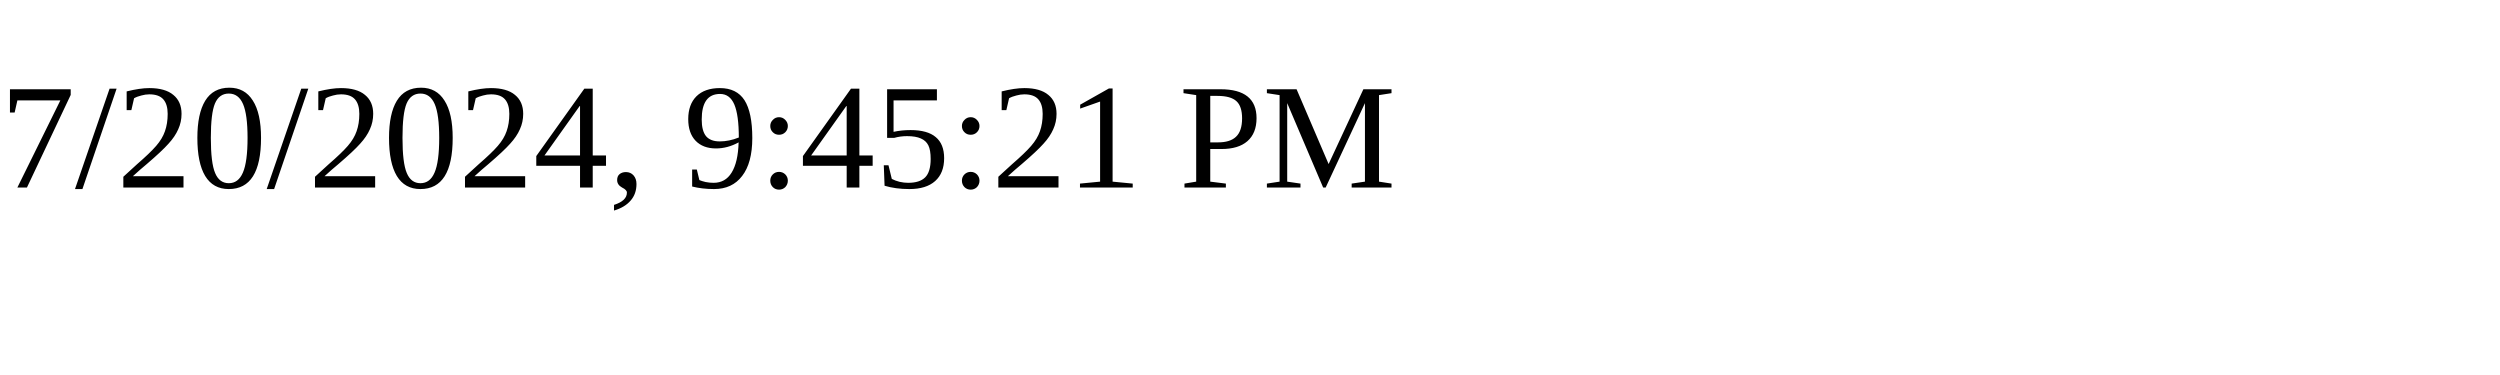
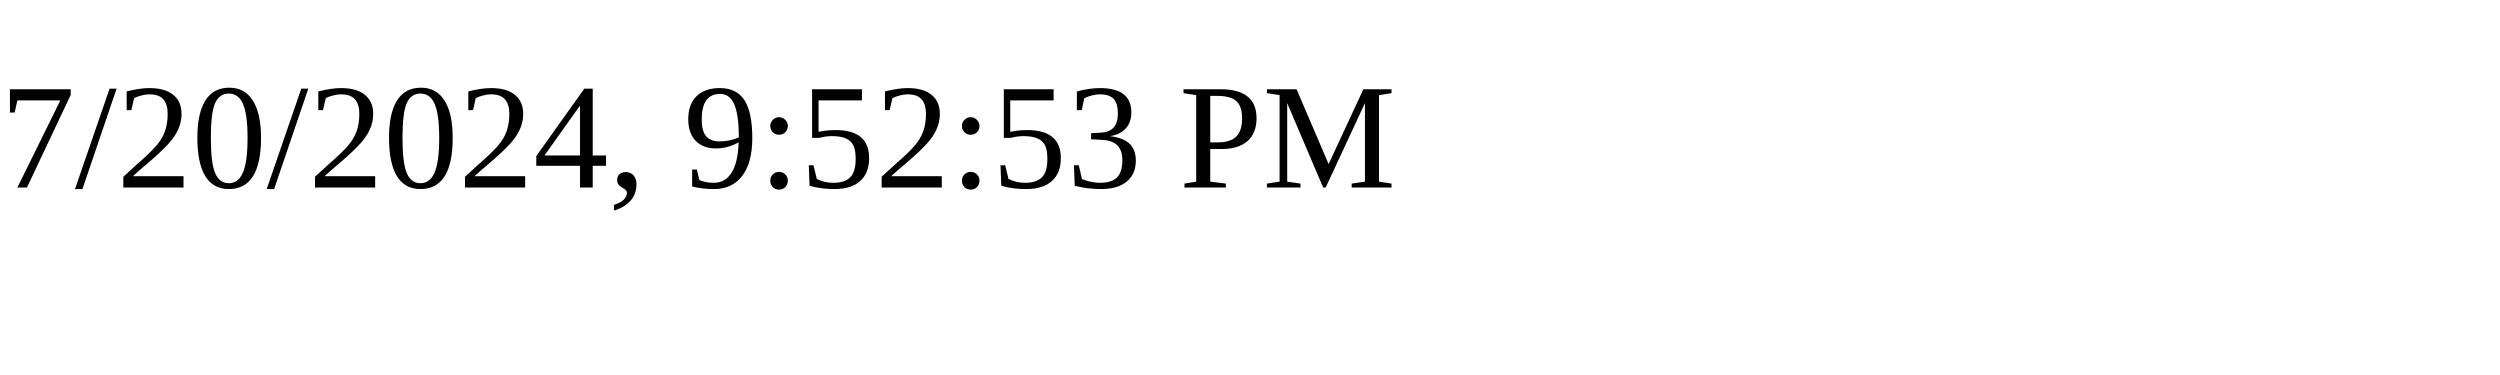
<svg xmlns="http://www.w3.org/2000/svg" height="30" width="200">
-   <text x="0" y="15">7/20/2024, 9:45:21 PM</text>
+   <text x="0" y="15">7/20/2024, 9:52:53 PM</text>
</svg>
